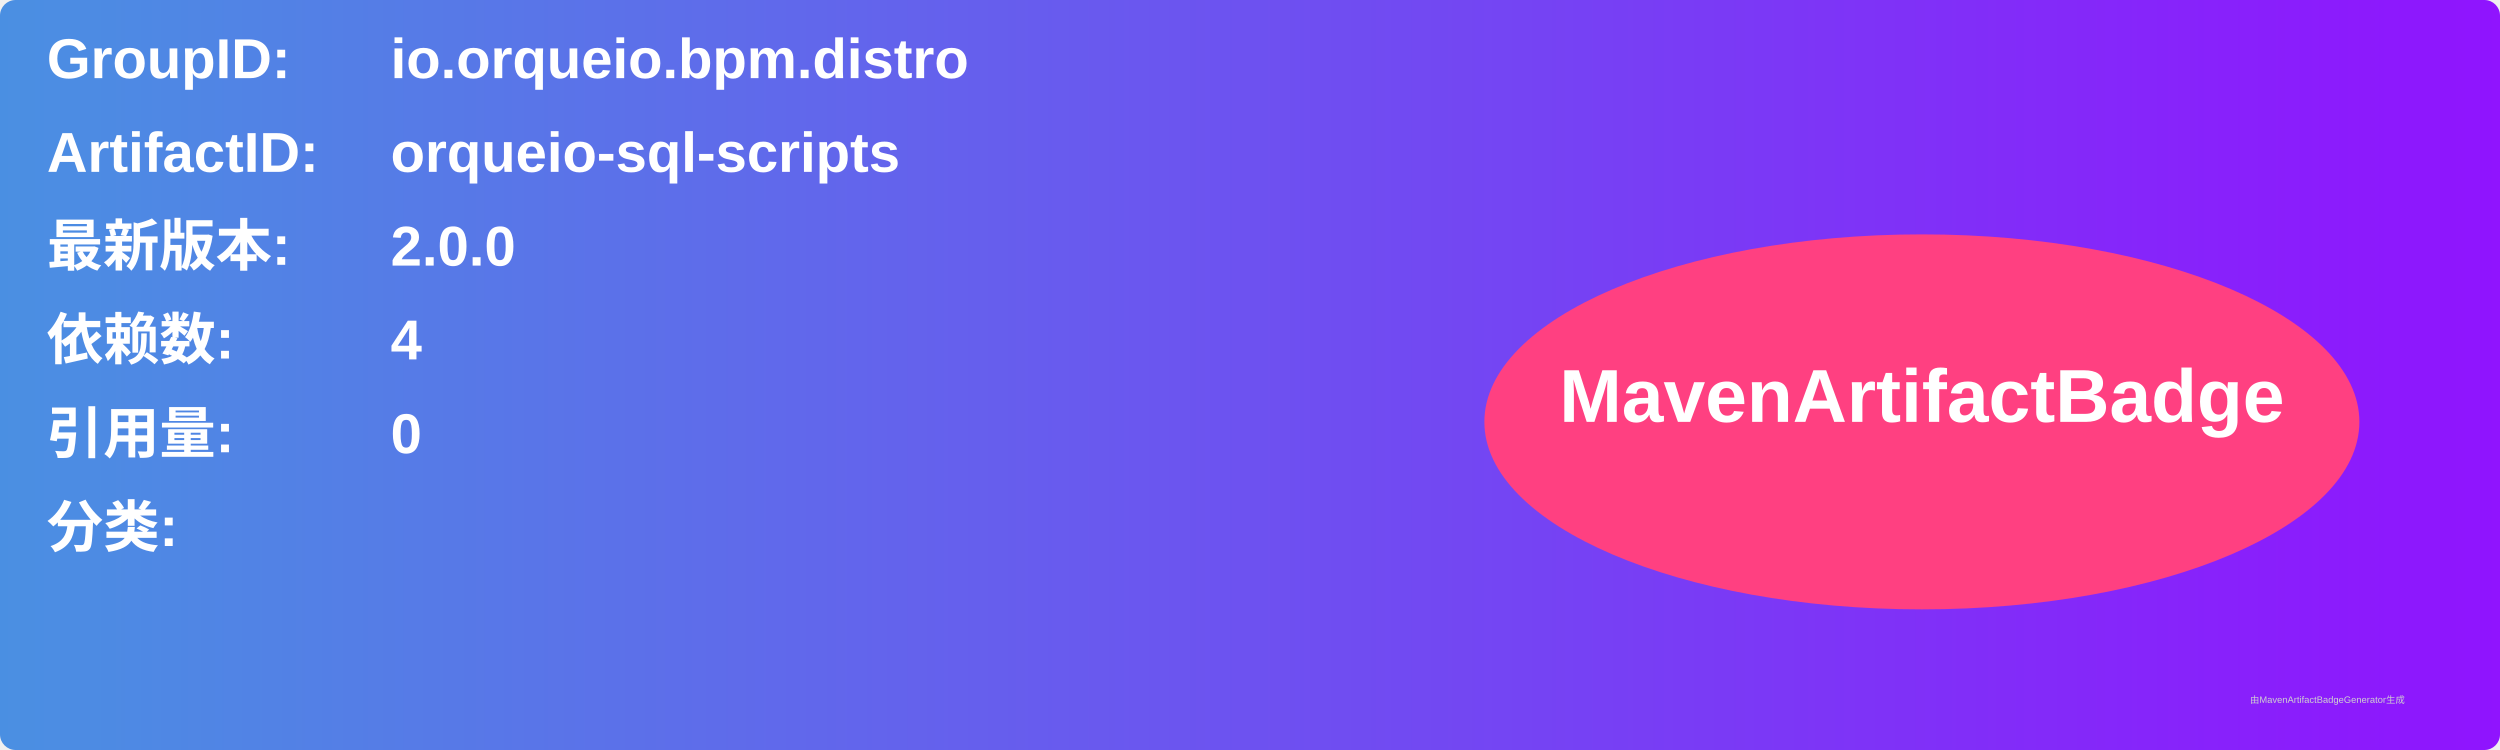
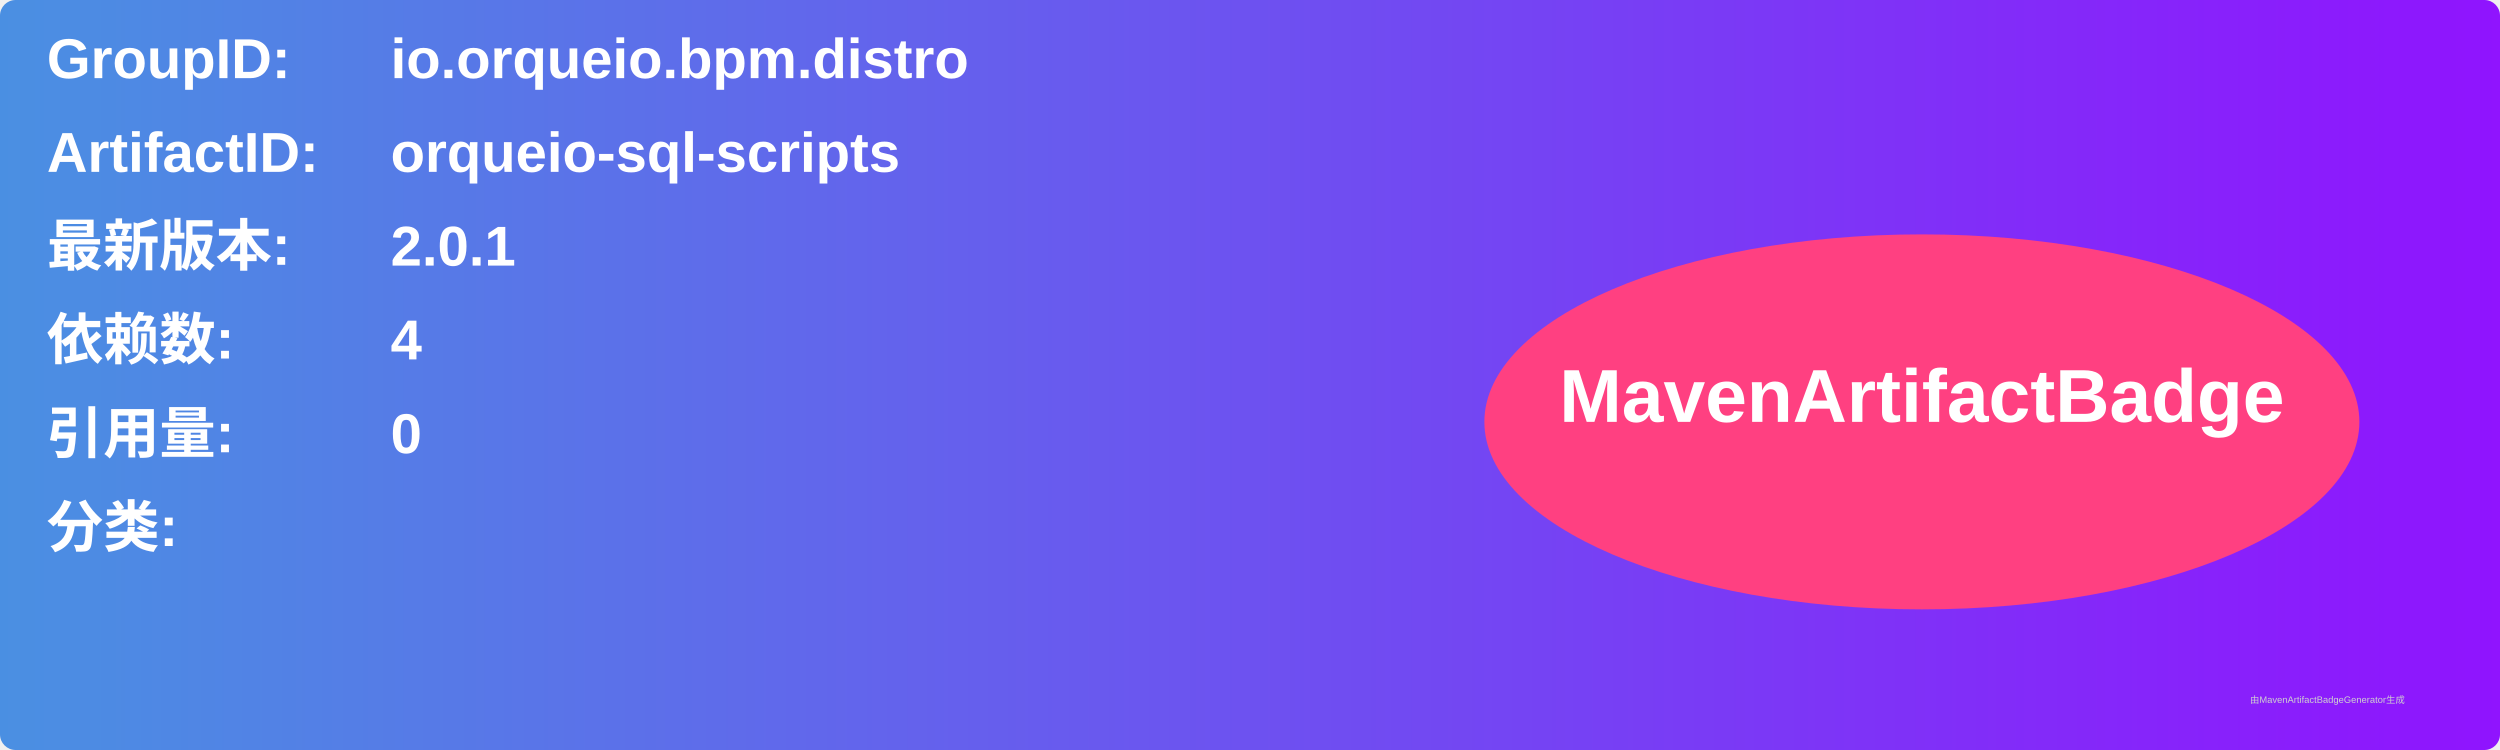
<svg xmlns="http://www.w3.org/2000/svg" width="800" height="240" viewBox="0 0 800 240">
  <linearGradient id="grad" x1="0%" y1="0%" x2="100%" y2="0%">
    <stop offset="0%" stop-color="#4a90e2" />
    <stop offset="100%" stop-color="#9013fe" />
  </linearGradient>
  <rect width="100%" height="100%" rx="5" ry="5" fill="url(#grad)" />
  <g transform="translate(15, 15)">
    <text x="0" y="10" font-family="Arial" font-size="18" fill="white" font-weight="bold" width="260">GroupID:</text>
    <text x="110" y="10" font-family="Arial" font-size="18" fill="white" font-weight="bold" width="460">io.orqueio.bpm.distro</text>
    <text x="0" y="40" font-family="Arial" font-size="18" fill="white" font-weight="bold" width="260">ArtifactID:</text>
    <text x="110" y="40" font-family="Arial" font-size="18" fill="white" font-weight="bold" width="460">orqueio-sql-scripts</text>
    <text x="0" y="70" font-family="Arial" font-size="18" fill="white" font-weight="bold">最新版本:</text>
    <text x="110" y="70" font-family="Arial" font-size="18" fill="white" font-weight="bold">
-       <tspan font-weight="bold">2.0.0</tspan>
+       <tspan font-weight="bold">2.0.1</tspan>
    </text>
    <text x="0" y="100" font-family="Arial" font-size="18" fill="white" font-weight="bold">依赖数: </text>
    <text x="110" y="100" font-family="Arial" font-size="18" fill="white">
      <tspan font-weight="bold">4</tspan>
    </text>
    <text x="0" y="130" font-family="Arial" font-size="18" fill="white" font-weight="bold">引用量: </text>
    <text x="110" y="130" font-family="Arial" font-size="18" fill="white">
      <tspan font-weight="bold">0</tspan>
    </text>
    <text x="0" y="160" font-family="Arial" font-size="18" fill="white" font-weight="bold">分类:</text>
    <text x="10" y="190" font-family="Arial" font-size="10" fill="white">
      <tspan font-weight="bold" />
    </text>
    <ellipse cx="600" cy="120" rx="140" ry="60" fill="#ff4081" />
    <text x="600" y="120" text-anchor="middle" font-family="Arial" font-size="24" fill="white" font-weight="bold">MavenArtifactBadge</text>
  </g>
  <text x="720" y="225" font-family="Arial" font-size="3" fill="#d0d0d0">由MavenArtifactBadgeGenerator生成</text>
</svg>
